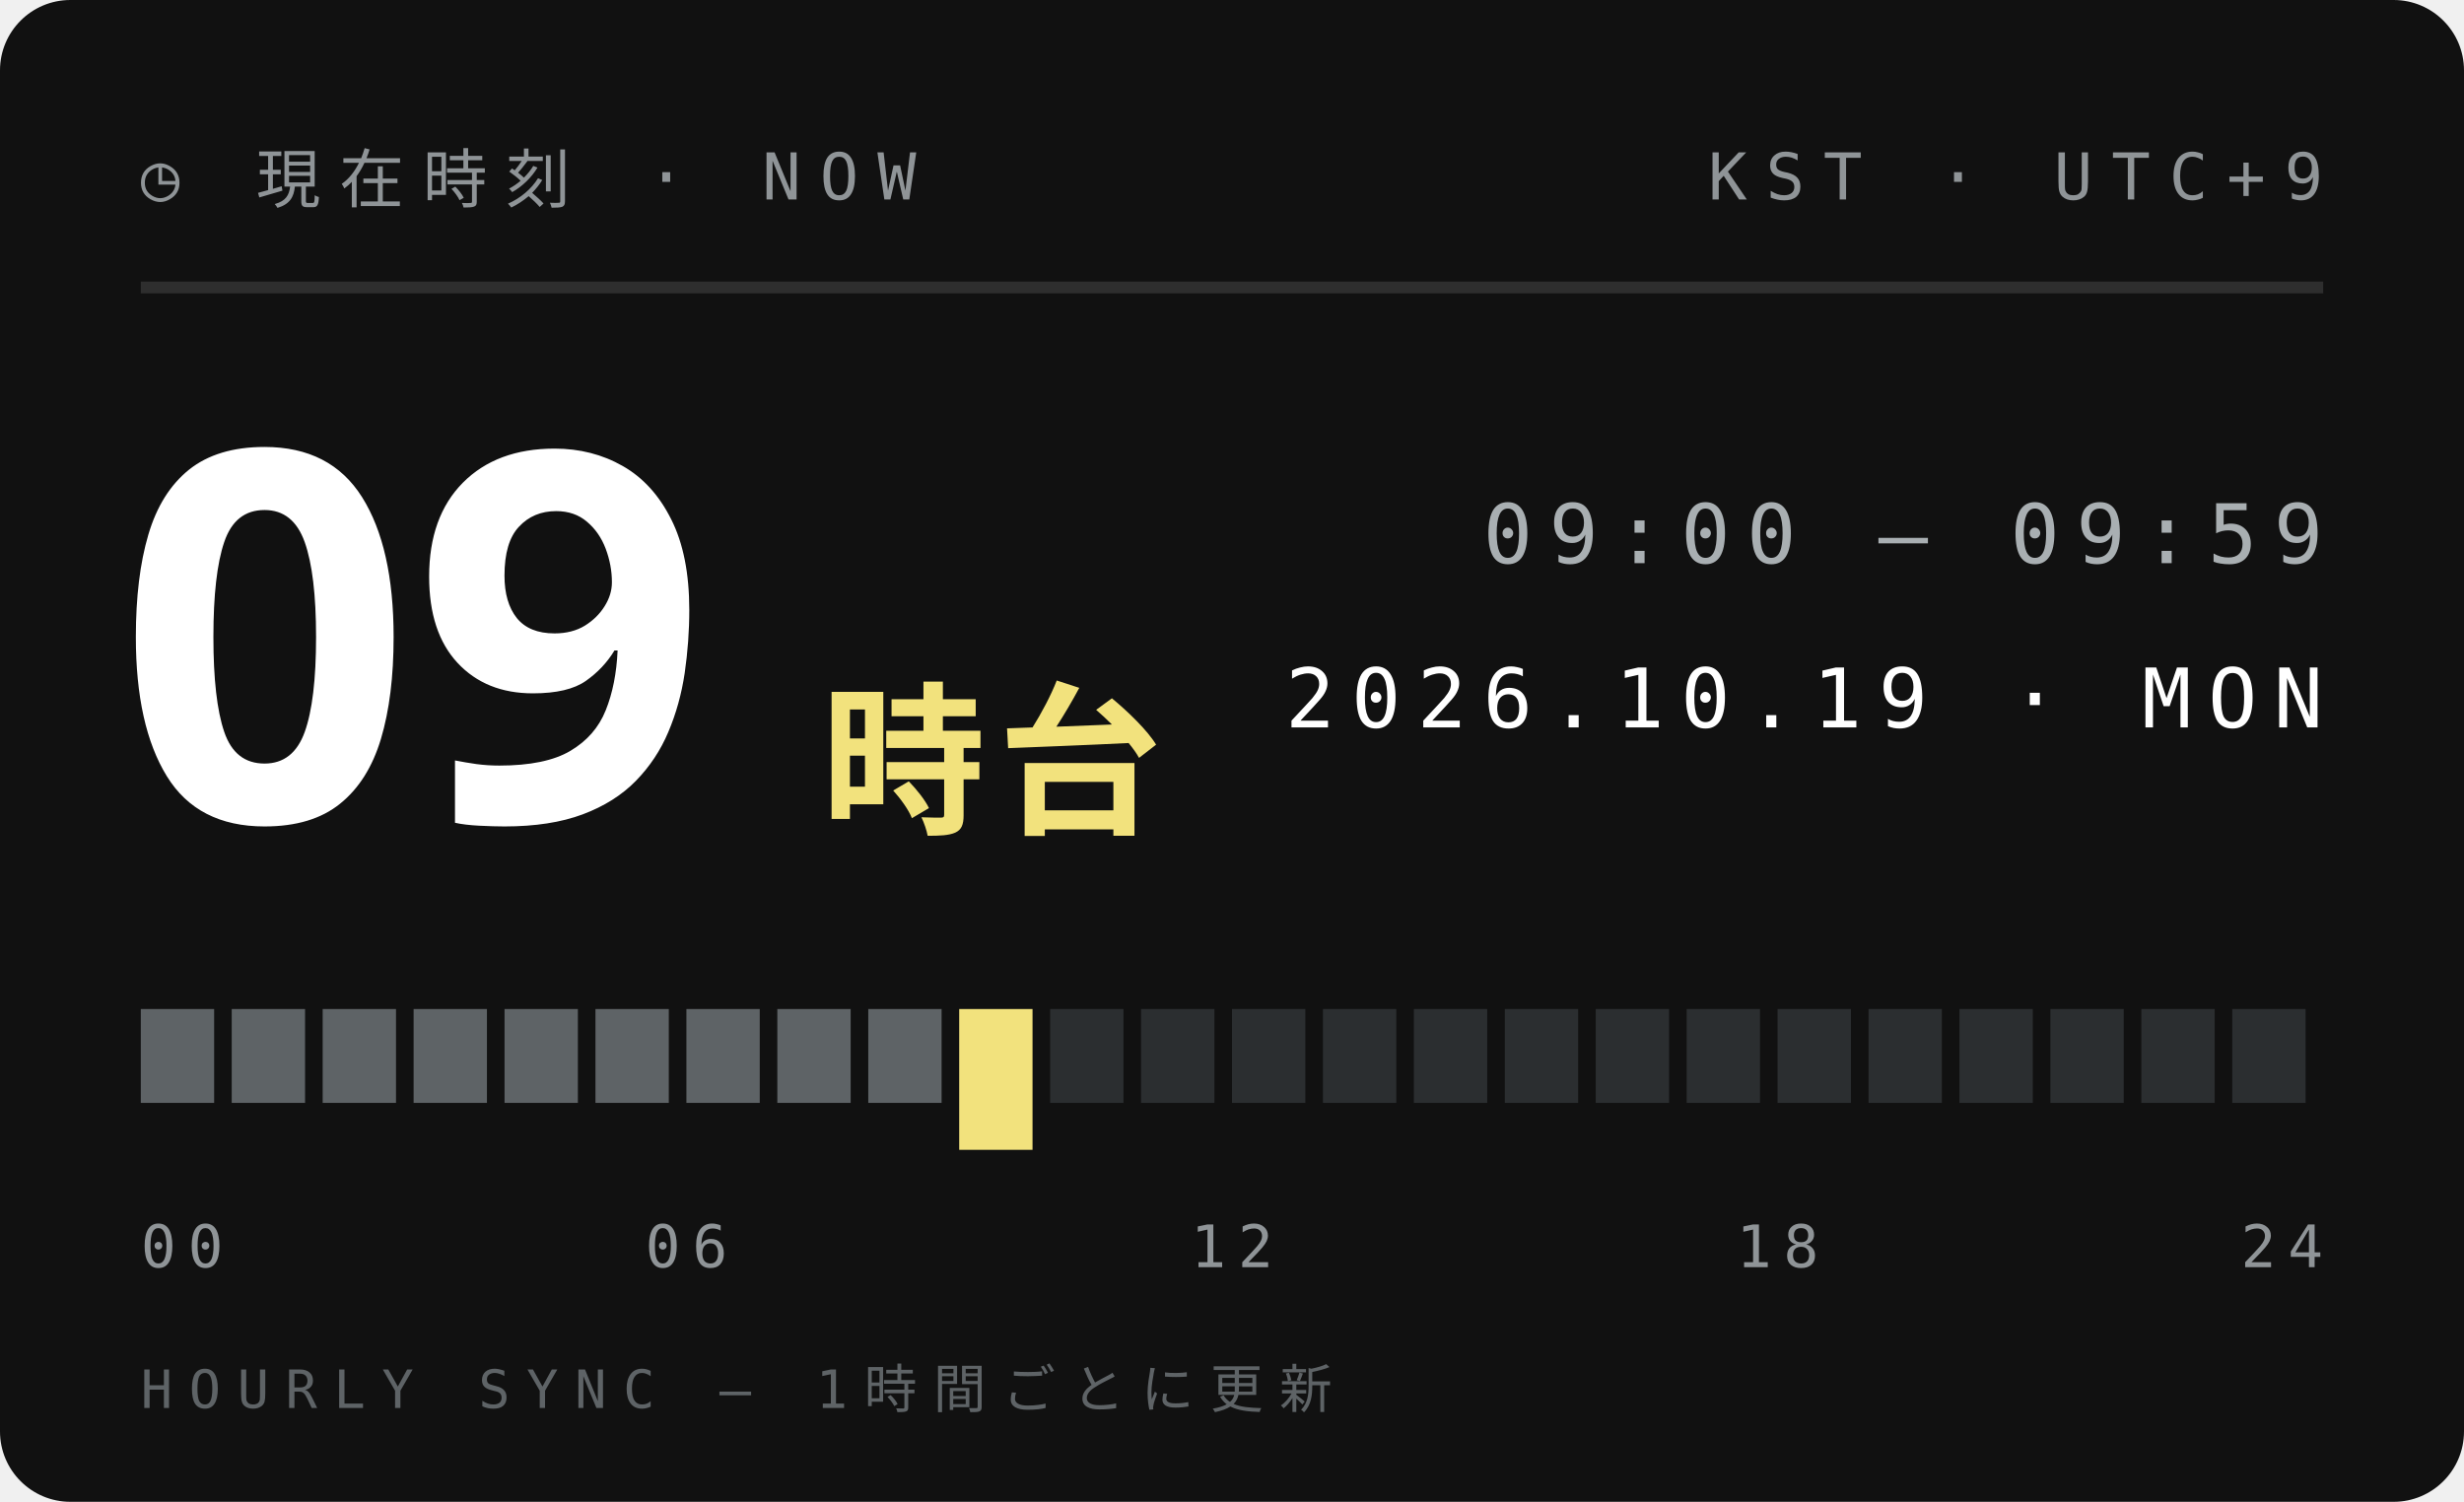
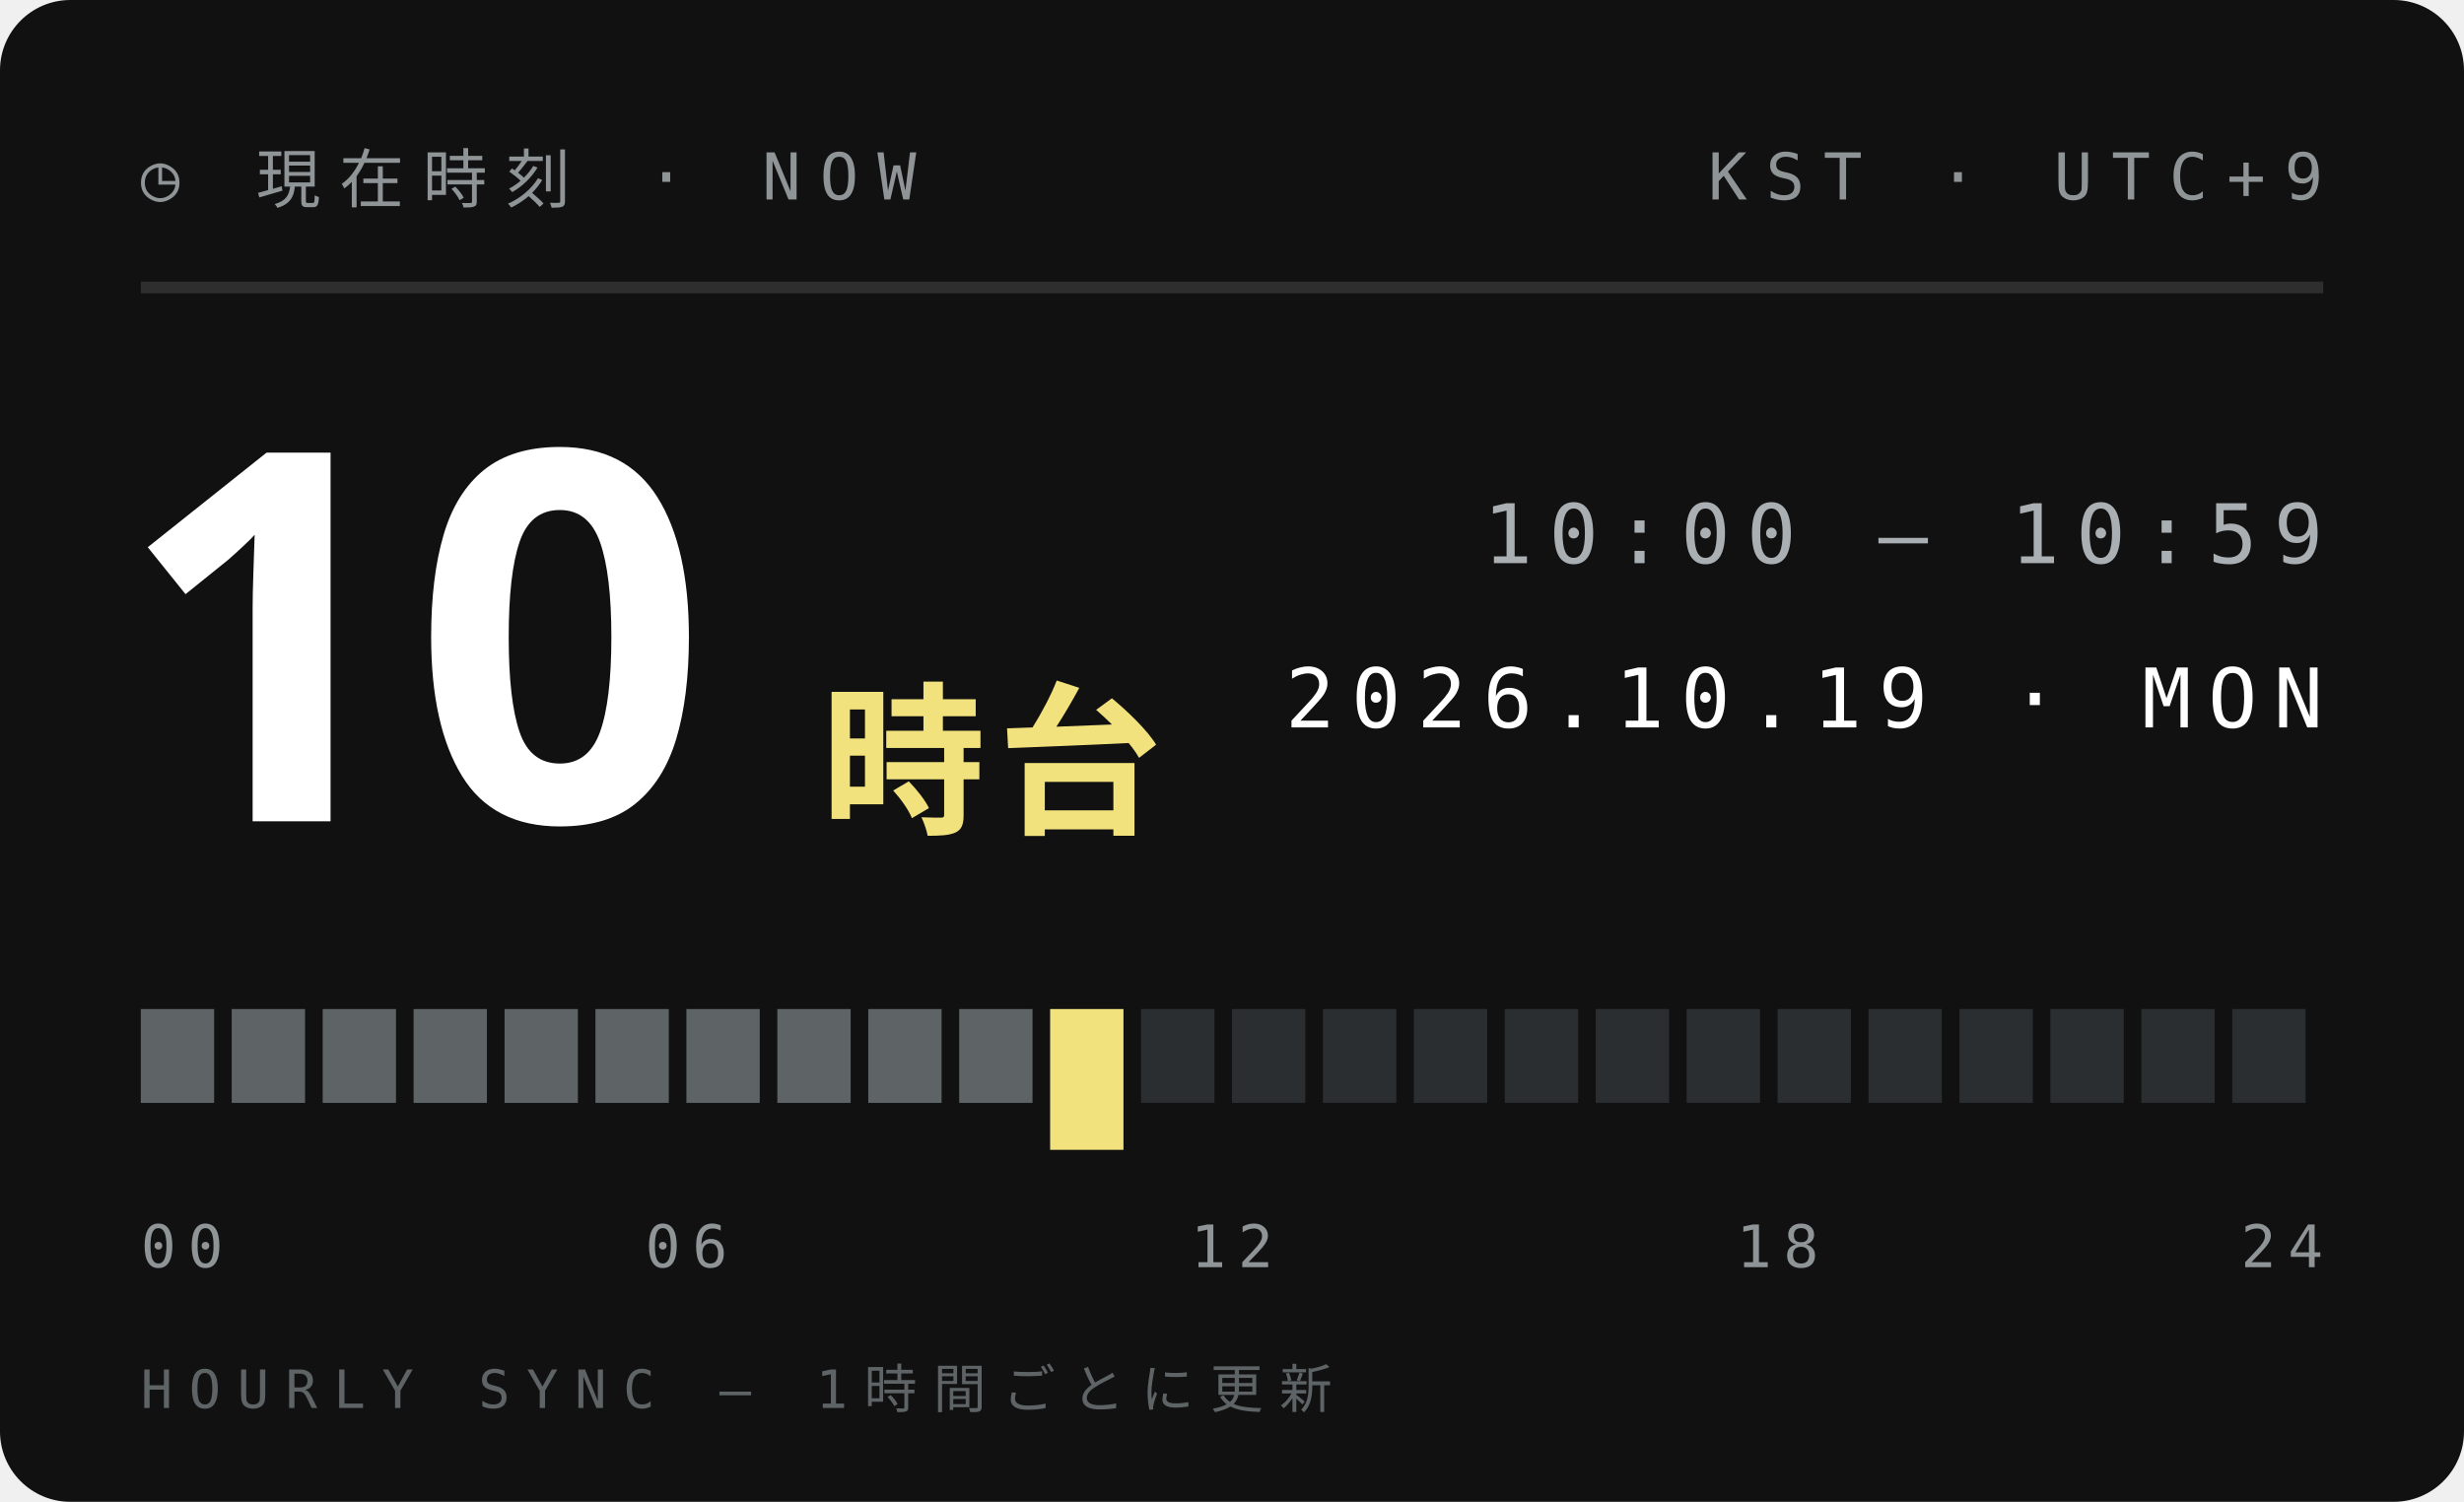
<svg xmlns="http://www.w3.org/2000/svg" width="210" height="128">
  <style>text{font:400 6.5px 'IBM Plex Mono',Menlo,monospace;letter-spacing:1.2px;fill:#5E6366}.s{font-size:5.5px}.v{font-weight:600;font-size:9px;fill:#111;letter-spacing:0}.b{font:900 20px 'Arial Black',sans-serif;fill:#111;letter-spacing:0}.j{font:800 11px 'Hiragino Sans','Noto Sans JP',sans-serif;fill:#111;letter-spacing:2px}</style>
  <rect width="210" height="128" rx="6" fill="#111" />
  <text x="12" y="17" style="font-size:5.5px;letter-spacing:1.6px;fill:#8F9497">◷ 現在時刻 · NOW</text>
  <text x="198" y="17" text-anchor="end" style="font-size:5.5px;letter-spacing:1.6px;fill:#8F9497">KST · UTC+9</text>
  <path d="M12 24.5H198" stroke="#ffffff1f" />
-   <text class="b" x="10" y="70" style="font-size:44px;fill:#fff">09</text>
+   <text class="b" x="10" y="70" style="font-size:44px;fill:#fff">10</text>
  <text class="j" x="70" y="70" style="font-size:14px;letter-spacing:1px;fill:#F2E27D">時台</text>
-   <text x="198" y="48" text-anchor="end" style="font-size:7px;letter-spacing:1.4px;fill:#A9AFB2">09:00 — 09:59</text>
+   <text x="198" y="48" text-anchor="end" style="font-size:7px;letter-spacing:1.4px;fill:#A9AFB2">10:00 — 10:59</text>
  <text x="198" y="62" text-anchor="end" style="font-size:7px;letter-spacing:1.4px;fill:#fff">2026.10.19 · MON</text>
  <rect x="12.00" y="86" width="6.25" height="8" fill="#5E6366" />
  <rect x="19.75" y="86" width="6.25" height="8" fill="#5E6366" />
  <rect x="27.50" y="86" width="6.25" height="8" fill="#5E6366" />
  <rect x="35.25" y="86" width="6.25" height="8" fill="#5E6366" />
  <rect x="43.00" y="86" width="6.25" height="8" fill="#5E6366" />
  <rect x="50.75" y="86" width="6.25" height="8" fill="#5E6366" />
  <rect x="58.50" y="86" width="6.25" height="8" fill="#5E6366" />
  <rect x="66.25" y="86" width="6.25" height="8" fill="#5E6366" />
  <rect x="74.00" y="86" width="6.25" height="8" fill="#5E6366" />
-   <rect x="81.75" y="86" width="6.25" height="12" fill="#F2E27D" />
-   <rect x="89.50" y="86" width="6.25" height="8" fill="#2B2E30" />
+   <rect x="81.75" y="86" width="6.25" height="8" fill="#5E6366" />
+   <rect x="89.50" y="86" width="6.25" height="12" fill="#F2E27D" />
  <rect x="97.25" y="86" width="6.25" height="8" fill="#2B2E30" />
  <rect x="105.00" y="86" width="6.25" height="8" fill="#2B2E30" />
  <rect x="112.75" y="86" width="6.25" height="8" fill="#2B2E30" />
  <rect x="120.50" y="86" width="6.25" height="8" fill="#2B2E30" />
  <rect x="128.25" y="86" width="6.25" height="8" fill="#2B2E30" />
  <rect x="136.00" y="86" width="6.25" height="8" fill="#2B2E30" />
  <rect x="143.75" y="86" width="6.25" height="8" fill="#2B2E30" />
  <rect x="151.50" y="86" width="6.25" height="8" fill="#2B2E30" />
  <rect x="159.25" y="86" width="6.25" height="8" fill="#2B2E30" />
  <rect x="167.00" y="86" width="6.25" height="8" fill="#2B2E30" />
  <rect x="174.75" y="86" width="6.25" height="8" fill="#2B2E30" />
  <rect x="182.50" y="86" width="6.25" height="8" fill="#2B2E30" />
  <rect x="190.25" y="86" width="6.25" height="8" fill="#2B2E30" />
  <text x="12.0" y="108" text-anchor="start" style="font-size:5px;letter-spacing:1px;fill:#8F9497">00</text>
  <text x="58.5" y="108" text-anchor="middle" style="font-size:5px;letter-spacing:1px;fill:#8F9497">06</text>
  <text x="105.0" y="108" text-anchor="middle" style="font-size:5px;letter-spacing:1px;fill:#8F9497">12</text>
  <text x="151.5" y="108" text-anchor="middle" style="font-size:5px;letter-spacing:1px;fill:#8F9497">18</text>
  <text x="198.0" y="108" text-anchor="end" style="font-size:5px;letter-spacing:1px;fill:#8F9497">24</text>
  <text x="12" y="120" style="font-size:4.5px;letter-spacing:1.4px;fill:#5E6366">HOURLY SYNC — 1時間ごとに更新</text>
</svg>
